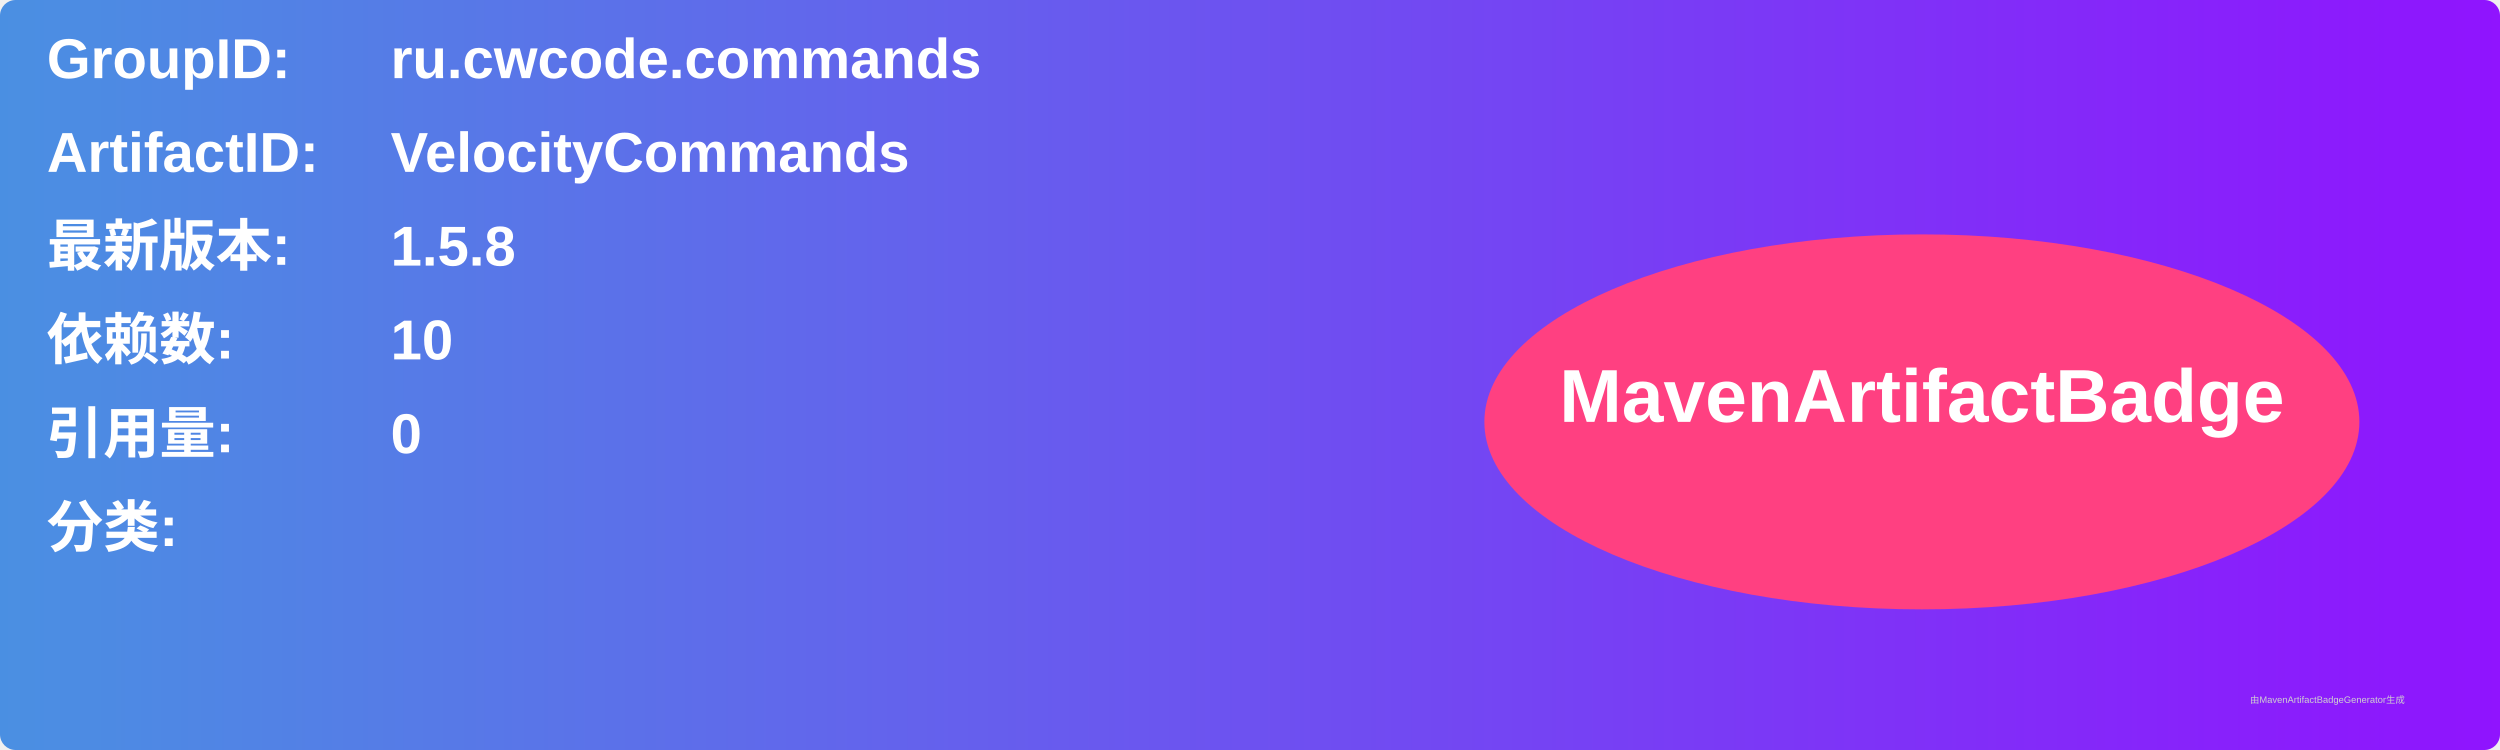
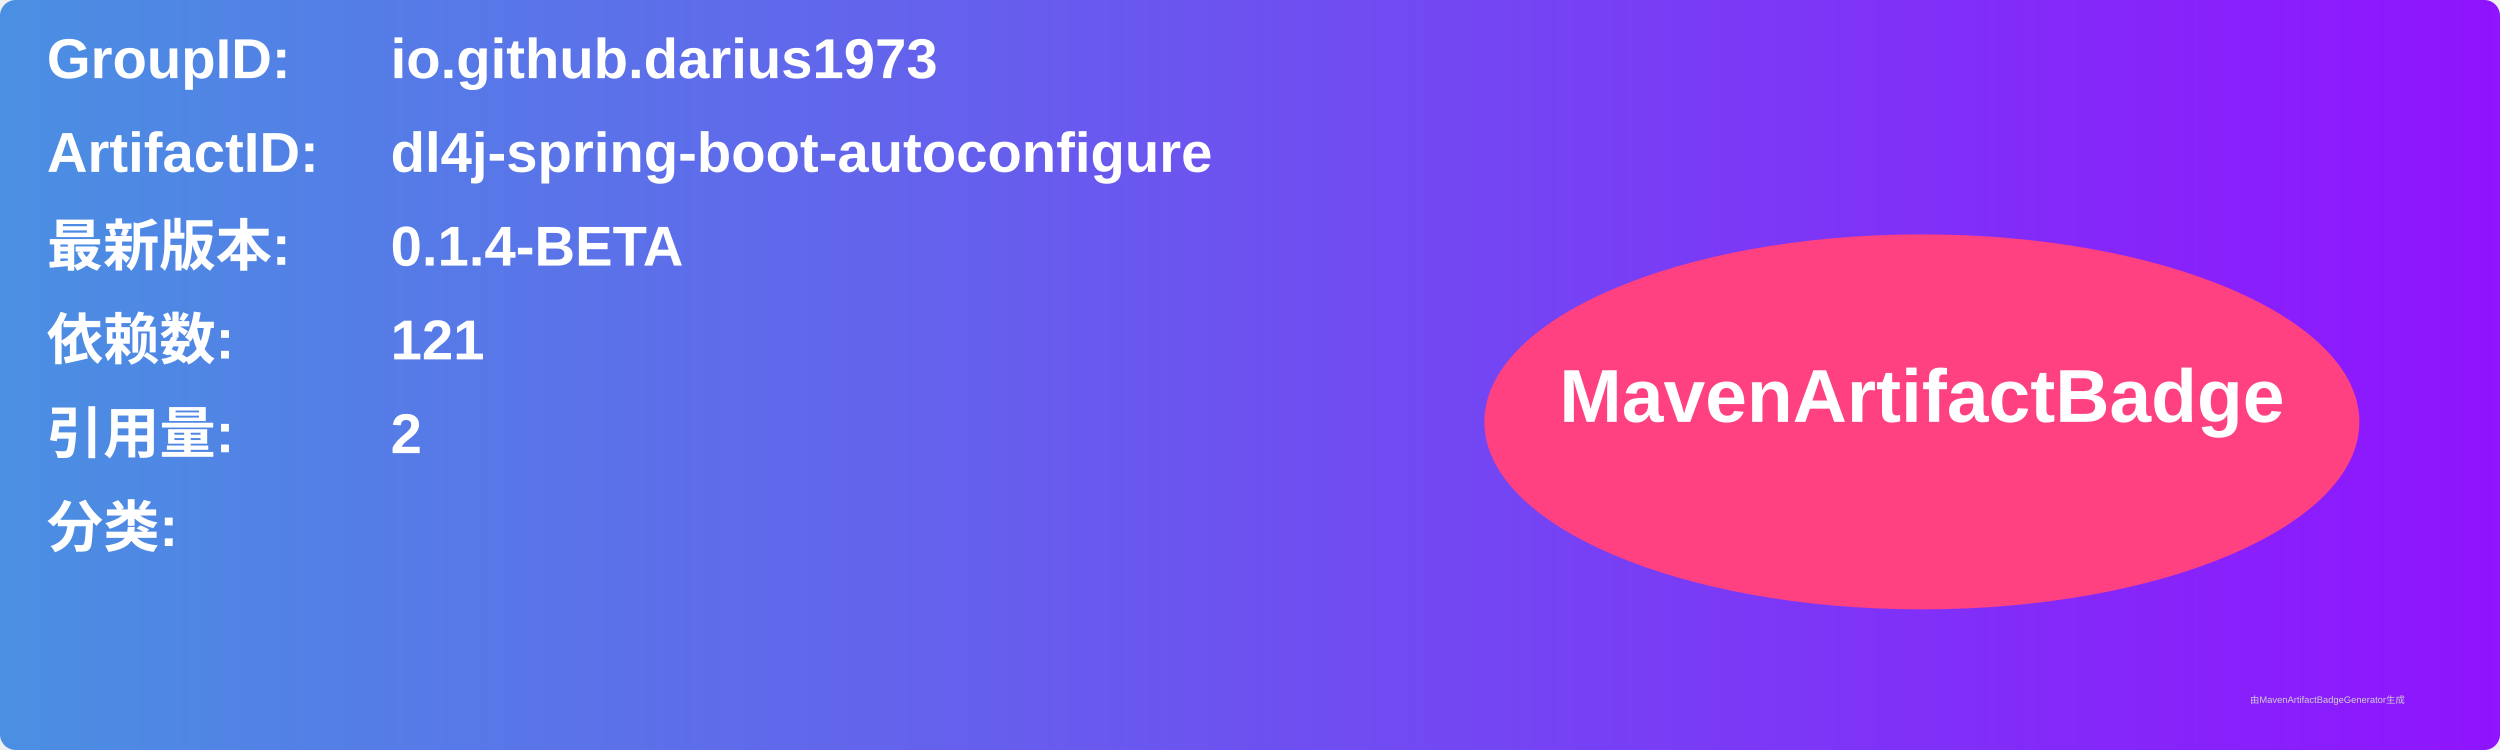
<svg xmlns="http://www.w3.org/2000/svg" width="800" height="240" viewBox="0 0 800 240">
  <linearGradient id="grad" x1="0%" y1="0%" x2="100%" y2="0%">
    <stop offset="0%" stop-color="#4a90e2" />
    <stop offset="100%" stop-color="#9013fe" />
  </linearGradient>
  <rect width="100%" height="100%" rx="5" ry="5" fill="url(#grad)" />
  <g transform="translate(15, 15)">
    <text x="0" y="10" font-family="Arial" font-size="18" fill="white" font-weight="bold" width="260">GroupID:</text>
-     <text x="110" y="10" font-family="Arial" font-size="18" fill="white" font-weight="bold" width="460">ru.cwcode.commands</text>
+     <text x="110" y="10" font-family="Arial" font-size="18" fill="white" font-weight="bold" width="460">io.github.darius1973</text>
    <text x="0" y="40" font-family="Arial" font-size="18" fill="white" font-weight="bold" width="260">ArtifactID:</text>
-     <text x="110" y="40" font-family="Arial" font-size="18" fill="white" font-weight="bold" width="460">VelocityCommands</text>
+     <text x="110" y="40" font-family="Arial" font-size="18" fill="white" font-weight="bold" width="460">dl4j-spring-boot-autoconfigure</text>
    <text x="0" y="70" font-family="Arial" font-size="18" fill="white" font-weight="bold">最新版本:</text>
    <text x="110" y="70" font-family="Arial" font-size="18" fill="white" font-weight="bold">
-       <tspan font-weight="bold">1.5.8</tspan>
+       <tspan font-weight="bold">0.1.4-BETA</tspan>
    </text>
    <text x="0" y="100" font-family="Arial" font-size="18" fill="white" font-weight="bold">依赖数: </text>
    <text x="110" y="100" font-family="Arial" font-size="18" fill="white">
-       <tspan font-weight="bold">10</tspan>
+       <tspan font-weight="bold">121</tspan>
    </text>
    <text x="0" y="130" font-family="Arial" font-size="18" fill="white" font-weight="bold">引用量: </text>
    <text x="110" y="130" font-family="Arial" font-size="18" fill="white">
-       <tspan font-weight="bold">0</tspan>
+       <tspan font-weight="bold">2</tspan>
    </text>
    <text x="0" y="160" font-family="Arial" font-size="18" fill="white" font-weight="bold">分类:</text>
    <text x="10" y="190" font-family="Arial" font-size="10" fill="white">
      <tspan font-weight="bold" />
    </text>
    <ellipse cx="600" cy="120" rx="140" ry="60" fill="#ff4081" />
    <text x="600" y="120" text-anchor="middle" font-family="Arial" font-size="24" fill="white" font-weight="bold">MavenArtifactBadge</text>
  </g>
  <text x="720" y="225" font-family="Arial" font-size="3" fill="#d0d0d0">由MavenArtifactBadgeGenerator生成</text>
</svg>
